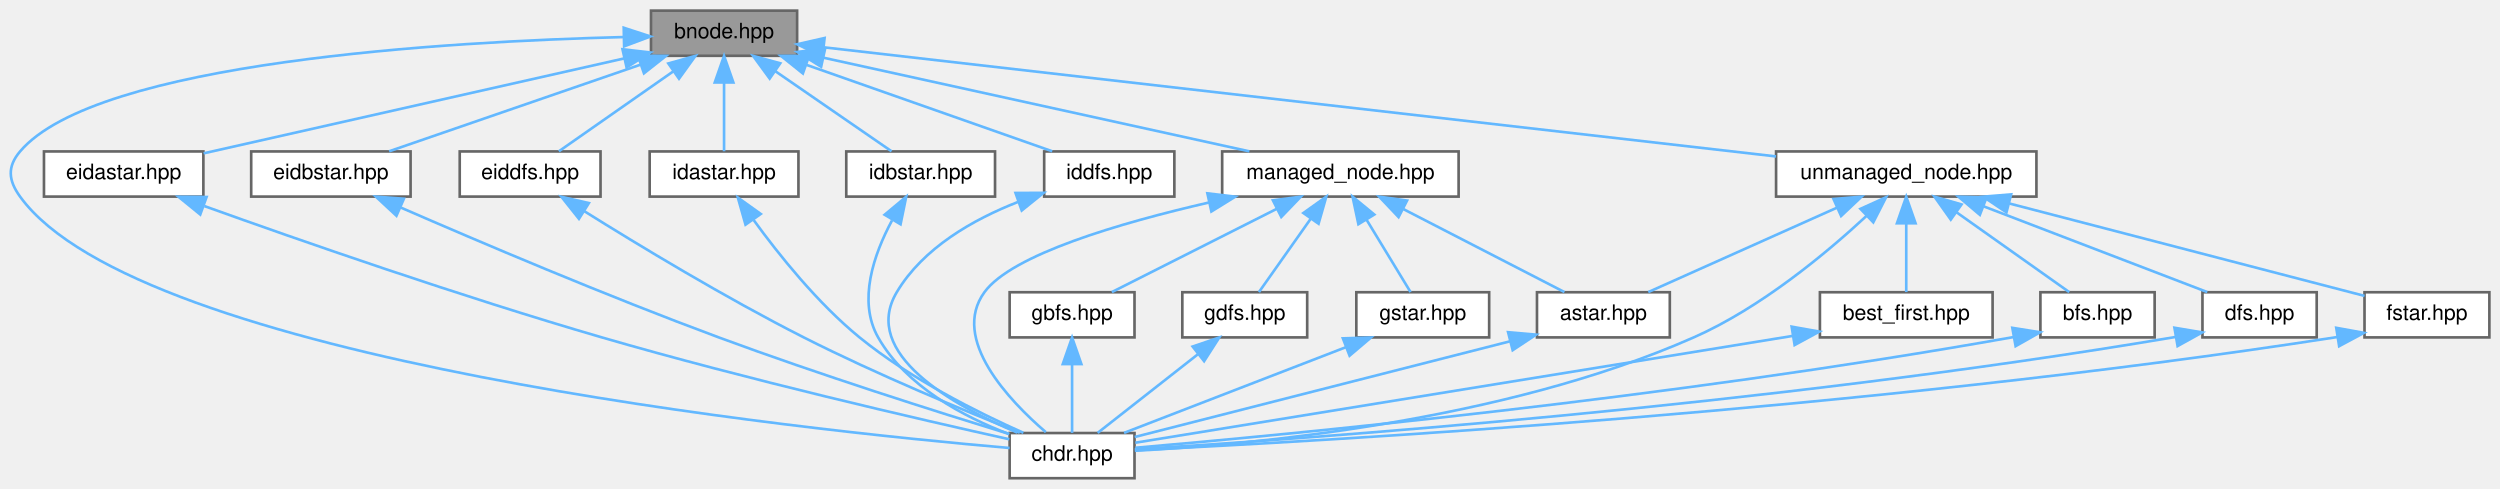
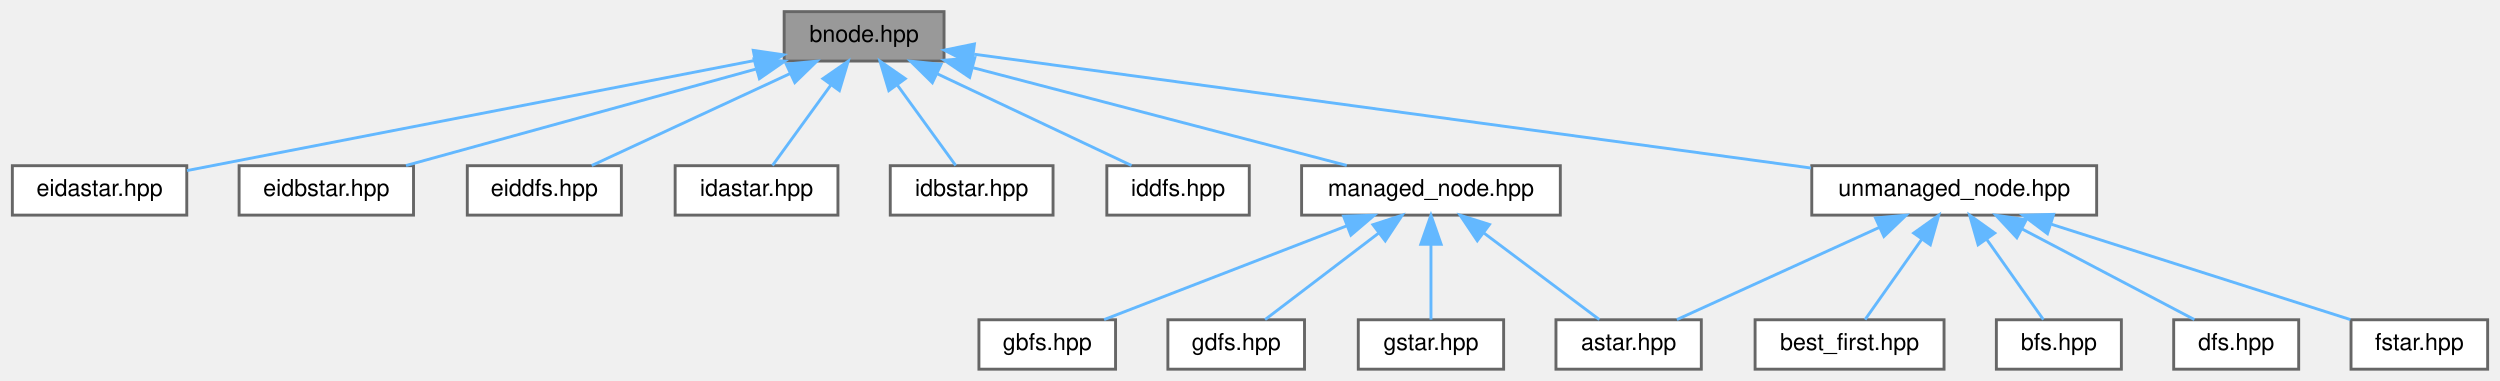
- <svg xmlns="http://www.w3.org/2000/svg" xmlns:xlink="http://www.w3.org/1999/xlink" width="941pt" height="184pt" viewBox="0.00 0.00 941.05 184.00">
-   <g id="graph0" class="graph" transform="scale(1 1) rotate(0) translate(4 180)">
+ <svg xmlns="http://www.w3.org/2000/svg" xmlns:xlink="http://www.w3.org/1999/xlink" width="860pt" height="131pt" viewBox="0.00 0.00 859.50 131.00">
+   <g id="graph0" class="graph" transform="scale(1 1) rotate(0) translate(4 127)">
    <g id="Node000001" class="node">
      <g id="a_Node000001">
        <a xlink:title=" ">
-           <polygon fill="#999999" stroke="#666666" points="296.05,-176 241.05,-176 241.05,-159 296.05,-159 296.05,-176" />
-           <text text-anchor="middle" x="268.55" y="-165.6" font-family="Helvetica,sans-Serif" font-size="8.00">bnode.hpp</text>
+           <polygon fill="#999999" stroke="#666666" points="320.5,-123 265.5,-123 265.5,-106 320.5,-106 320.5,-123" />
+           <text text-anchor="middle" x="293" y="-112.6" font-family="Helvetica,sans-Serif" font-size="8.00">bnode.hpp</text>
        </a>
      </g>
    </g>
    <g id="Node000002" class="node">
      <g id="a_Node000002">
-         <a xlink:href="../../d9/d96/chdr_8hpp.html" target="_top" xlink:title=" ">
-           <polygon fill="white" stroke="#666666" points="423.05,-17 376.05,-17 376.05,0 423.05,0 423.05,-17" />
-           <text text-anchor="middle" x="399.55" y="-6.6" font-family="Helvetica,sans-Serif" font-size="8.00">chdr.hpp</text>
+         <a xlink:href="../../d6/ded/eidastar_8hpp_source.html" target="_top" xlink:title=" ">
+           <polygon fill="white" stroke="#666666" points="60,-70 0,-70 0,-53 60,-53 60,-70" />
+           <text text-anchor="middle" x="30" y="-59.6" font-family="Helvetica,sans-Serif" font-size="8.00">eidastar.hpp</text>
        </a>
      </g>
    </g>
    <g id="edge1_Node000001_Node000002" class="edge">
      <g id="a_edge1_Node000001_Node000002">
        <a xlink:title=" ">
-           <path fill="none" stroke="#63b8ff" d="M230.84,-166.06C164.75,-164.39 32.27,-156.82 3.55,-123 -1.34,-117.24 -0.88,-112.12 3.55,-106 48.2,-44.3 297.73,-18.13 376.04,-11.37" />
-           <polygon fill="#63b8ff" stroke="#63b8ff" points="230.78,-169.56 240.85,-166.28 230.93,-162.56 230.78,-169.56" />
+           <path fill="none" stroke="#63b8ff" d="M255.42,-106.21C202.82,-96.01 108.31,-77.69 60.09,-68.33" />
+           <polygon fill="#63b8ff" stroke="#63b8ff" points="254.87,-109.67 265.35,-108.14 256.2,-102.8 254.87,-109.67" />
        </a>
      </g>
    </g>
    <g id="Node000003" class="node">
      <g id="a_Node000003">
-         <a xlink:href="../../d6/ded/eidastar_8hpp_source.html" target="_top" xlink:title=" ">
-           <polygon fill="white" stroke="#666666" points="72.55,-123 12.55,-123 12.55,-106 72.55,-106 72.55,-123" />
-           <text text-anchor="middle" x="42.55" y="-112.6" font-family="Helvetica,sans-Serif" font-size="8.00">eidastar.hpp</text>
+         <a xlink:href="../../dd/d67/eidbstar_8hpp_source.html" target="_top" xlink:title=" ">
+           <polygon fill="white" stroke="#666666" points="138,-70 78,-70 78,-53 138,-53 138,-70" />
+           <text text-anchor="middle" x="108" y="-59.6" font-family="Helvetica,sans-Serif" font-size="8.00">eidbstar.hpp</text>
        </a>
      </g>
    </g>
    <g id="edge2_Node000001_Node000003" class="edge">
      <g id="a_edge2_Node000001_Node000003">
        <a xlink:title=" ">
-           <path fill="none" stroke="#63b8ff" d="M231.01,-158.03C186.59,-148.01 113.53,-131.52 72.65,-122.29" />
-           <polygon fill="#63b8ff" stroke="#63b8ff" points="230.32,-161.46 240.84,-160.25 231.86,-154.63 230.32,-161.46" />
+           <path fill="none" stroke="#63b8ff" d="M255.7,-103.22C220.1,-93.4 167.29,-78.85 135.41,-70.06" />
+           <polygon fill="#63b8ff" stroke="#63b8ff" points="255.13,-106.69 265.7,-105.97 256.99,-99.94 255.13,-106.69" />
        </a>
      </g>
    </g>
    <g id="Node000004" class="node">
      <g id="a_Node000004">
-         <a xlink:href="../../dd/d67/eidbstar_8hpp_source.html" target="_top" xlink:title=" ">
-           <polygon fill="white" stroke="#666666" points="150.55,-123 90.55,-123 90.55,-106 150.55,-106 150.55,-123" />
-           <text text-anchor="middle" x="120.55" y="-112.6" font-family="Helvetica,sans-Serif" font-size="8.00">eidbstar.hpp</text>
-         </a>
-       </g>
-     </g>
-     <g id="edge4_Node000001_Node000004" class="edge">
-       <g id="a_edge4_Node000001_Node000004">
-         <a xlink:title=" ">
-           <path fill="none" stroke="#63b8ff" d="M237.23,-155.71C208.78,-145.9 167.55,-131.69 142.48,-123.06" />
-           <polygon fill="#63b8ff" stroke="#63b8ff" points="236.12,-159.03 246.71,-158.97 238.4,-152.41 236.12,-159.03" />
+         <a xlink:href="../../dd/d95/eiddfs_8hpp_source.html" target="_top" xlink:title=" ">
+           <polygon fill="white" stroke="#666666" points="209.5,-70 156.5,-70 156.5,-53 209.5,-53 209.5,-70" />
+           <text text-anchor="middle" x="183" y="-59.6" font-family="Helvetica,sans-Serif" font-size="8.00">eiddfs.hpp</text>
+         </a>
+       </g>
+     </g>
+     <g id="edge3_Node000001_Node000004" class="edge">
+       <g id="a_edge3_Node000001_Node000004">
+         <a xlink:title=" ">
+           <path fill="none" stroke="#63b8ff" d="M267.47,-101.66C246.45,-91.92 217.28,-78.39 199.3,-70.06" />
+           <polygon fill="#63b8ff" stroke="#63b8ff" points="266.22,-104.94 276.77,-105.97 269.17,-98.59 266.22,-104.94" />
        </a>
      </g>
    </g>
    <g id="Node000005" class="node">
      <g id="a_Node000005">
-         <a xlink:href="../../dd/d95/eiddfs_8hpp_source.html" target="_top" xlink:title=" ">
-           <polygon fill="white" stroke="#666666" points="222.05,-123 169.05,-123 169.05,-106 222.05,-106 222.05,-123" />
-           <text text-anchor="middle" x="195.55" y="-112.6" font-family="Helvetica,sans-Serif" font-size="8.00">eiddfs.hpp</text>
-         </a>
-       </g>
-     </g>
-     <g id="edge6_Node000001_Node000005" class="edge">
-       <g id="a_edge6_Node000001_Node000005">
-         <a xlink:title=" ">
-           <path fill="none" stroke="#63b8ff" d="M249.49,-153.18C235.75,-143.58 217.71,-130.98 206.37,-123.06" />
-           <polygon fill="#63b8ff" stroke="#63b8ff" points="247.58,-156.12 257.78,-158.97 251.59,-150.38 247.58,-156.12" />
+         <a xlink:href="../../db/df9/idastar_8hpp_source.html" target="_top" xlink:title=" ">
+           <polygon fill="white" stroke="#666666" points="284,-70 228,-70 228,-53 284,-53 284,-70" />
+           <text text-anchor="middle" x="256" y="-59.6" font-family="Helvetica,sans-Serif" font-size="8.00">idastar.hpp</text>
+         </a>
+       </g>
+     </g>
+     <g id="edge4_Node000001_Node000005" class="edge">
+       <g id="a_edge4_Node000001_Node000005">
+         <a xlink:title=" ">
+           <path fill="none" stroke="#63b8ff" d="M281.5,-97.65C274.83,-88.46 266.74,-77.3 261.48,-70.06" />
+           <polygon fill="#63b8ff" stroke="#63b8ff" points="278.84,-99.94 287.54,-105.97 284.5,-95.83 278.84,-99.94" />
        </a>
      </g>
    </g>
    <g id="Node000006" class="node">
      <g id="a_Node000006">
-         <a xlink:href="../../db/df9/idastar_8hpp_source.html" target="_top" xlink:title=" ">
-           <polygon fill="white" stroke="#666666" points="296.55,-123 240.55,-123 240.55,-106 296.55,-106 296.55,-123" />
-           <text text-anchor="middle" x="268.55" y="-112.6" font-family="Helvetica,sans-Serif" font-size="8.00">idastar.hpp</text>
-         </a>
-       </g>
-     </g>
-     <g id="edge8_Node000001_Node000006" class="edge">
-       <g id="a_edge8_Node000001_Node000006">
-         <a xlink:title=" ">
-           <path fill="none" stroke="#63b8ff" d="M268.55,-148.91C268.55,-140.08 268.55,-129.85 268.55,-123.06" />
-           <polygon fill="#63b8ff" stroke="#63b8ff" points="265.05,-148.97 268.55,-158.97 272.05,-148.97 265.05,-148.97" />
+         <a xlink:href="../../d1/d24/idbstar_8hpp_source.html" target="_top" xlink:title=" ">
+           <polygon fill="white" stroke="#666666" points="358,-70 302,-70 302,-53 358,-53 358,-70" />
+           <text text-anchor="middle" x="330" y="-59.6" font-family="Helvetica,sans-Serif" font-size="8.00">idbstar.hpp</text>
+         </a>
+       </g>
+     </g>
+     <g id="edge5_Node000001_Node000006" class="edge">
+       <g id="a_edge5_Node000001_Node000006">
+         <a xlink:title=" ">
+           <path fill="none" stroke="#63b8ff" d="M304.5,-97.65C311.17,-88.46 319.26,-77.3 324.52,-70.06" />
+           <polygon fill="#63b8ff" stroke="#63b8ff" points="301.5,-95.83 298.46,-105.97 307.16,-99.94 301.5,-95.83" />
        </a>
      </g>
    </g>
    <g id="Node000007" class="node">
      <g id="a_Node000007">
-         <a xlink:href="../../d1/d24/idbstar_8hpp_source.html" target="_top" xlink:title=" ">
-           <polygon fill="white" stroke="#666666" points="370.55,-123 314.55,-123 314.55,-106 370.55,-106 370.55,-123" />
-           <text text-anchor="middle" x="342.55" y="-112.6" font-family="Helvetica,sans-Serif" font-size="8.00">idbstar.hpp</text>
-         </a>
-       </g>
-     </g>
-     <g id="edge10_Node000001_Node000007" class="edge">
-       <g id="a_edge10_Node000001_Node000007">
-         <a xlink:title=" ">
-           <path fill="none" stroke="#63b8ff" d="M287.88,-153.18C301.8,-143.58 320.09,-130.98 331.59,-123.06" />
-           <polygon fill="#63b8ff" stroke="#63b8ff" points="285.72,-150.42 279.47,-158.97 289.69,-156.18 285.72,-150.42" />
+         <a xlink:href="../../df/d71/iddfs_8hpp_source.html" target="_top" xlink:title=" ">
+           <polygon fill="white" stroke="#666666" points="425.5,-70 376.5,-70 376.5,-53 425.5,-53 425.5,-70" />
+           <text text-anchor="middle" x="401" y="-59.6" font-family="Helvetica,sans-Serif" font-size="8.00">iddfs.hpp</text>
+         </a>
+       </g>
+     </g>
+     <g id="edge6_Node000001_Node000007" class="edge">
+       <g id="a_edge6_Node000001_Node000007">
+         <a xlink:title=" ">
+           <path fill="none" stroke="#63b8ff" d="M318.06,-101.66C338.7,-91.92 367.34,-78.39 385,-70.06" />
+           <polygon fill="#63b8ff" stroke="#63b8ff" points="316.48,-98.54 308.94,-105.97 319.47,-104.87 316.48,-98.54" />
        </a>
      </g>
    </g>
    <g id="Node000008" class="node">
      <g id="a_Node000008">
-         <a xlink:href="../../df/d71/iddfs_8hpp_source.html" target="_top" xlink:title=" ">
-           <polygon fill="white" stroke="#666666" points="438.05,-123 389.05,-123 389.05,-106 438.05,-106 438.05,-123" />
-           <text text-anchor="middle" x="413.55" y="-112.6" font-family="Helvetica,sans-Serif" font-size="8.00">iddfs.hpp</text>
-         </a>
-       </g>
-     </g>
-     <g id="edge12_Node000001_Node000008" class="edge">
-       <g id="a_edge12_Node000001_Node000008">
-         <a xlink:title=" ">
-           <path fill="none" stroke="#63b8ff" d="M299.6,-155.58C327.46,-145.78 367.62,-131.66 392.07,-123.06" />
-           <polygon fill="#63b8ff" stroke="#63b8ff" points="298.22,-152.35 289.95,-158.97 300.54,-158.96 298.22,-152.35" />
+         <a xlink:href="../../da/deb/managed__node_8hpp.html" target="_top" xlink:title=" ">
+           <polygon fill="white" stroke="#666666" points="532.5,-70 443.5,-70 443.5,-53 532.5,-53 532.5,-70" />
+           <text text-anchor="middle" x="488" y="-59.6" font-family="Helvetica,sans-Serif" font-size="8.00">managed_node.hpp</text>
+         </a>
+       </g>
+     </g>
+     <g id="edge7_Node000001_Node000008" class="edge">
+       <g id="a_edge7_Node000001_Node000008">
+         <a xlink:title=" ">
+           <path fill="none" stroke="#63b8ff" d="M330.55,-103.68C368.05,-93.87 424.88,-79.01 459.03,-70.08" />
+           <polygon fill="#63b8ff" stroke="#63b8ff" points="329.31,-100.38 320.53,-106.3 331.09,-107.16 329.31,-100.38" />
+         </a>
+       </g>
+     </g>
+     <g id="Node000013" class="node">
+       <g id="a_Node000013">
+         <a xlink:href="../../d0/def/unmanaged__node_8hpp.html" target="_top" xlink:title=" ">
+           <polygon fill="white" stroke="#666666" points="717,-70 619,-70 619,-53 717,-53 717,-70" />
+           <text text-anchor="middle" x="668" y="-59.6" font-family="Helvetica,sans-Serif" font-size="8.00">unmanaged_node.hpp</text>
+         </a>
+       </g>
+     </g>
+     <g id="edge12_Node000001_Node000013" class="edge">
+       <g id="a_edge12_Node000001_Node000013">
+         <a xlink:title=" ">
+           <path fill="none" stroke="#63b8ff" d="M330.86,-108.35C399.15,-99.06 542.86,-79.52 618.71,-69.2" />
+           <polygon fill="#63b8ff" stroke="#63b8ff" points="330.01,-104.93 320.57,-109.75 330.96,-111.87 330.01,-104.93" />
        </a>
      </g>
    </g>
    <g id="Node000009" class="node">
      <g id="a_Node000009">
-         <a xlink:href="../../da/deb/managed__node_8hpp.html" target="_top" xlink:title=" ">
-           <polygon fill="white" stroke="#666666" points="545.05,-123 456.05,-123 456.05,-106 545.05,-106 545.05,-123" />
-           <text text-anchor="middle" x="500.55" y="-112.6" font-family="Helvetica,sans-Serif" font-size="8.00">managed_node.hpp</text>
-         </a>
-       </g>
-     </g>
-     <g id="edge14_Node000001_Node000009" class="edge">
-       <g id="a_edge14_Node000001_Node000009">
-         <a xlink:title=" ">
-           <path fill="none" stroke="#63b8ff" d="M305.87,-158.3C350.16,-148.56 423.39,-132.46 466.29,-123.03" />
-           <polygon fill="#63b8ff" stroke="#63b8ff" points="305.09,-154.88 296.08,-160.45 306.6,-161.72 305.09,-154.88" />
+         <a xlink:href="../../dc/da9/astar_8hpp.html" target="_top" xlink:title=" ">
+           <polygon fill="white" stroke="#666666" points="581,-17 531,-17 531,0 581,0 581,-17" />
+           <text text-anchor="middle" x="556" y="-6.6" font-family="Helvetica,sans-Serif" font-size="8.00">astar.hpp</text>
+         </a>
+       </g>
+     </g>
+     <g id="edge8_Node000008_Node000009" class="edge">
+       <g id="a_edge8_Node000008_Node000009">
+         <a xlink:title=" ">
+           <path fill="none" stroke="#63b8ff" d="M506.12,-46.91C518.87,-37.34 535.46,-24.9 545.93,-17.06" />
+           <polygon fill="#63b8ff" stroke="#63b8ff" points="503.93,-44.17 498.03,-52.97 508.13,-49.77 503.93,-44.17" />
+         </a>
+       </g>
+     </g>
+     <g id="Node000010" class="node">
+       <g id="a_Node000010">
+         <a xlink:href="../../de/d94/gbfs_8hpp_source.html" target="_top" xlink:title=" ">
+           <polygon fill="white" stroke="#666666" points="379.5,-17 332.5,-17 332.5,0 379.5,0 379.5,-17" />
+           <text text-anchor="middle" x="356" y="-6.6" font-family="Helvetica,sans-Serif" font-size="8.00">gbfs.hpp</text>
+         </a>
+       </g>
+     </g>
+     <g id="edge9_Node000008_Node000010" class="edge">
+       <g id="a_edge9_Node000008_Node000010">
+         <a xlink:title=" ">
+           <path fill="none" stroke="#63b8ff" d="M459.06,-49.32C433.73,-39.53 397.62,-25.58 375.56,-17.06" />
+           <polygon fill="#63b8ff" stroke="#63b8ff" points="457.93,-52.64 468.52,-52.97 460.46,-46.11 457.93,-52.64" />
+         </a>
+       </g>
+     </g>
+     <g id="Node000011" class="node">
+       <g id="a_Node000011">
+         <a xlink:href="../../d4/df2/gdfs_8hpp_source.html" target="_top" xlink:title=" ">
+           <polygon fill="white" stroke="#666666" points="444.5,-17 397.5,-17 397.5,0 444.5,0 444.5,-17" />
+           <text text-anchor="middle" x="421" y="-6.6" font-family="Helvetica,sans-Serif" font-size="8.00">gdfs.hpp</text>
+         </a>
+       </g>
+     </g>
+     <g id="edge10_Node000008_Node000011" class="edge">
+       <g id="a_edge10_Node000008_Node000011">
+         <a xlink:title=" ">
+           <path fill="none" stroke="#63b8ff" d="M470.14,-46.91C457.58,-37.34 441.23,-24.9 430.93,-17.06" />
+           <polygon fill="#63b8ff" stroke="#63b8ff" points="468.04,-49.7 478.11,-52.97 472.28,-44.13 468.04,-49.7" />
+         </a>
+       </g>
+     </g>
+     <g id="Node000012" class="node">
+       <g id="a_Node000012">
+         <a xlink:href="../../d1/def/gstar_8hpp_source.html" target="_top" xlink:title=" ">
+           <polygon fill="white" stroke="#666666" points="513,-17 463,-17 463,0 513,0 513,-17" />
+           <text text-anchor="middle" x="488" y="-6.6" font-family="Helvetica,sans-Serif" font-size="8.00">gstar.hpp</text>
+         </a>
+       </g>
+     </g>
+     <g id="edge11_Node000008_Node000012" class="edge">
+       <g id="a_edge11_Node000008_Node000012">
+         <a xlink:title=" ">
+           <path fill="none" stroke="#63b8ff" d="M488,-42.91C488,-34.08 488,-23.85 488,-17.06" />
+           <polygon fill="#63b8ff" stroke="#63b8ff" points="484.5,-42.97 488,-52.97 491.5,-42.97 484.5,-42.97" />
+         </a>
+       </g>
+     </g>
+     <g id="edge13_Node000013_Node000009" class="edge">
+       <g id="a_edge13_Node000013_Node000009">
+         <a xlink:title=" ">
+           <path fill="none" stroke="#63b8ff" d="M642.3,-48.8C620.87,-39.04 590.99,-25.43 572.59,-17.06" />
+           <polygon fill="#63b8ff" stroke="#63b8ff" points="640.92,-52.02 651.47,-52.97 643.82,-45.65 640.92,-52.02" />
        </a>
      </g>
    </g>
    <g id="Node000014" class="node">
      <g id="a_Node000014">
-         <a xlink:href="../../d0/def/unmanaged__node_8hpp.html" target="_top" xlink:title=" ">
-           <polygon fill="white" stroke="#666666" points="762.55,-123 664.55,-123 664.55,-106 762.55,-106 762.55,-123" />
-           <text text-anchor="middle" x="713.55" y="-112.6" font-family="Helvetica,sans-Serif" font-size="8.00">unmanaged_node.hpp</text>
-         </a>
-       </g>
-     </g>
-     <g id="edge24_Node000001_Node000014" class="edge">
-       <g id="a_edge24_Node000001_Node000014">
-         <a xlink:title=" ">
-           <path fill="none" stroke="#63b8ff" d="M306.21,-162.18C386.59,-152.97 574.93,-131.39 664.52,-121.12" />
-           <polygon fill="#63b8ff" stroke="#63b8ff" points="305.59,-158.73 296.05,-163.35 306.39,-165.69 305.59,-158.73" />
-         </a>
-       </g>
-     </g>
-     <g id="edge3_Node000003_Node000002" class="edge">
-       <g id="a_edge3_Node000003_Node000002">
-         <a xlink:title=" ">
-           <path fill="none" stroke="#63b8ff" d="M72.93,-102.43C108.52,-89.65 169.39,-68.44 222.55,-53 276.95,-37.2 341.81,-22.23 375.91,-14.65" />
-           <polygon fill="#63b8ff" stroke="#63b8ff" points="71.38,-99.26 63.16,-105.95 73.76,-105.85 71.38,-99.26" />
-         </a>
-       </g>
-     </g>
-     <g id="edge5_Node000004_Node000002" class="edge">
-       <g id="a_edge5_Node000004_Node000002">
-         <a xlink:title=" ">
-           <path fill="none" stroke="#63b8ff" d="M146.9,-101.86C175.96,-89.2 224.2,-68.67 266.55,-53 304.37,-39 349.07,-24.87 375.82,-16.66" />
-           <polygon fill="#63b8ff" stroke="#63b8ff" points="145.23,-98.78 137.47,-105.99 148.03,-105.19 145.23,-98.78" />
-         </a>
-       </g>
-     </g>
-     <g id="edge7_Node000005_Node000002" class="edge">
-       <g id="a_edge7_Node000005_Node000002">
-         <a xlink:title=" ">
-           <path fill="none" stroke="#63b8ff" d="M215.82,-100.58C236.3,-87.77 269.03,-67.95 298.55,-53 326.14,-39.02 359.26,-25.32 379.86,-17.13" />
-           <polygon fill="#63b8ff" stroke="#63b8ff" points="213.93,-97.63 207.33,-105.93 217.66,-103.56 213.93,-97.63" />
-         </a>
-       </g>
-     </g>
-     <g id="edge9_Node000006_Node000002" class="edge">
-       <g id="a_edge9_Node000006_Node000002">
-         <a xlink:title=" ">
-           <path fill="none" stroke="#63b8ff" d="M279.7,-97.16C289.2,-84.08 303.79,-65.86 319.55,-53 338.66,-37.41 364.19,-24.67 381.22,-17.09" />
-           <polygon fill="#63b8ff" stroke="#63b8ff" points="276.63,-95.44 273.74,-105.63 282.36,-99.47 276.63,-95.44" />
-         </a>
-       </g>
-     </g>
-     <g id="edge11_Node000007_Node000002" class="edge">
-       <g id="a_edge11_Node000007_Node000002">
-         <a xlink:title=" ">
-           <path fill="none" stroke="#63b8ff" d="M331.77,-97.02C324.95,-84.33 318.76,-66.71 326.55,-53 337.05,-34.53 358.83,-23.07 375.89,-16.59" />
-           <polygon fill="#63b8ff" stroke="#63b8ff" points="328.99,-99.17 337.12,-105.96 334.99,-95.58 328.99,-99.17" />
-         </a>
-       </g>
-     </g>
-     <g id="edge13_Node000008_Node000002" class="edge">
-       <g id="a_edge13_Node000008_Node000002">
-         <a xlink:title=" ">
-           <path fill="none" stroke="#63b8ff" d="M379.21,-103.99C362.31,-97.39 343.48,-86.7 333.55,-70 319.81,-46.89 354.78,-27.38 378.9,-17.17" />
-           <polygon fill="#63b8ff" stroke="#63b8ff" points="378.26,-107.37 388.85,-107.42 380.6,-100.77 378.26,-107.37" />
-         </a>
-       </g>
-     </g>
-     <g id="edge17_Node000009_Node000002" class="edge">
-       <g id="a_edge17_Node000009_Node000002">
-         <a xlink:title=" ">
-           <path fill="none" stroke="#63b8ff" d="M451.21,-103.81C417.38,-96.04 376.83,-84.14 366.55,-70 353.75,-52.39 375.83,-29.24 389.67,-17.33" />
-           <polygon fill="#63b8ff" stroke="#63b8ff" points="450.48,-107.23 461,-105.98 451.99,-100.4 450.48,-107.23" />
-         </a>
-       </g>
-     </g>
-     <g id="Node000010" class="node">
-       <g id="a_Node000010">
-         <a xlink:href="../../dc/da9/astar_8hpp.html" target="_top" xlink:title=" ">
-           <polygon fill="white" stroke="#666666" points="624.55,-70 574.55,-70 574.55,-53 624.55,-53 624.55,-70" />
-           <text text-anchor="middle" x="599.55" y="-59.6" font-family="Helvetica,sans-Serif" font-size="8.00">astar.hpp</text>
-         </a>
-       </g>
-     </g>
-     <g id="edge15_Node000009_Node000010" class="edge">
-       <g id="a_edge15_Node000009_Node000010">
-         <a xlink:title=" ">
-           <path fill="none" stroke="#63b8ff" d="M524.3,-101.27C543.16,-91.55 568.92,-78.28 584.88,-70.06" />
-           <polygon fill="#63b8ff" stroke="#63b8ff" points="522.45,-98.28 515.16,-105.97 525.65,-104.51 522.45,-98.28" />
-         </a>
-       </g>
-     </g>
-     <g id="Node000011" class="node">
-       <g id="a_Node000011">
-         <a xlink:href="../../de/d94/gbfs_8hpp_source.html" target="_top" xlink:title=" ">
-           <polygon fill="white" stroke="#666666" points="423.05,-70 376.05,-70 376.05,-53 423.05,-53 423.05,-70" />
-           <text text-anchor="middle" x="399.55" y="-59.6" font-family="Helvetica,sans-Serif" font-size="8.00">gbfs.hpp</text>
-         </a>
-       </g>
-     </g>
-     <g id="edge18_Node000009_Node000011" class="edge">
-       <g id="a_edge18_Node000009_Node000011">
-         <a xlink:title=" ">
-           <path fill="none" stroke="#63b8ff" d="M476.59,-101.4C457.33,-91.67 430.88,-78.32 414.52,-70.06" />
-           <polygon fill="#63b8ff" stroke="#63b8ff" points="475.15,-104.59 485.65,-105.97 478.3,-98.34 475.15,-104.59" />
-         </a>
-       </g>
-     </g>
-     <g id="Node000012" class="node">
-       <g id="a_Node000012">
-         <a xlink:href="../../d4/df2/gdfs_8hpp_source.html" target="_top" xlink:title=" ">
-           <polygon fill="white" stroke="#666666" points="488.05,-70 441.05,-70 441.05,-53 488.05,-53 488.05,-70" />
-           <text text-anchor="middle" x="464.55" y="-59.6" font-family="Helvetica,sans-Serif" font-size="8.00">gdfs.hpp</text>
-         </a>
-       </g>
-     </g>
-     <g id="edge20_Node000009_Node000012" class="edge">
-       <g id="a_edge20_Node000009_Node000012">
-         <a xlink:title=" ">
-           <path fill="none" stroke="#63b8ff" d="M489.37,-97.65C482.88,-88.46 475,-77.3 469.89,-70.06" />
-           <polygon fill="#63b8ff" stroke="#63b8ff" points="486.61,-99.82 495.24,-105.97 492.33,-95.79 486.61,-99.82" />
-         </a>
-       </g>
-     </g>
-     <g id="Node000013" class="node">
-       <g id="a_Node000013">
-         <a xlink:href="../../d1/def/gstar_8hpp_source.html" target="_top" xlink:title=" ">
-           <polygon fill="white" stroke="#666666" points="556.55,-70 506.55,-70 506.55,-53 556.55,-53 556.55,-70" />
-           <text text-anchor="middle" x="531.55" y="-59.6" font-family="Helvetica,sans-Serif" font-size="8.00">gstar.hpp</text>
-         </a>
-       </g>
-     </g>
-     <g id="edge22_Node000009_Node000013" class="edge">
-       <g id="a_edge22_Node000009_Node000013">
-         <a xlink:title=" ">
-           <path fill="none" stroke="#63b8ff" d="M510.36,-97.36C515.92,-88.23 522.6,-77.22 526.96,-70.06" />
-           <polygon fill="#63b8ff" stroke="#63b8ff" points="507.33,-95.61 505.13,-105.97 513.31,-99.25 507.33,-95.61" />
-         </a>
-       </g>
-     </g>
-     <g id="edge16_Node000010_Node000002" class="edge">
-       <g id="a_edge16_Node000010_Node000002">
-         <a xlink:title=" ">
-           <path fill="none" stroke="#63b8ff" d="M564.47,-51.55C523.85,-41.2 458.07,-24.42 423.12,-15.51" />
-           <polygon fill="#63b8ff" stroke="#63b8ff" points="563.67,-54.96 574.22,-54.04 565.4,-48.18 563.67,-54.96" />
-         </a>
-       </g>
-     </g>
-     <g id="edge19_Node000011_Node000002" class="edge">
-       <g id="a_edge19_Node000011_Node000002">
-         <a xlink:title=" ">
-           <path fill="none" stroke="#63b8ff" d="M399.55,-42.91C399.55,-34.08 399.55,-23.85 399.55,-17.06" />
-           <polygon fill="#63b8ff" stroke="#63b8ff" points="396.05,-42.97 399.55,-52.97 403.05,-42.97 396.05,-42.97" />
-         </a>
-       </g>
-     </g>
-     <g id="edge21_Node000012_Node000002" class="edge">
-       <g id="a_edge21_Node000012_Node000002">
-         <a xlink:title=" ">
-           <path fill="none" stroke="#63b8ff" d="M446.88,-46.63C434.74,-37.11 419.09,-24.83 409.18,-17.06" />
-           <polygon fill="#63b8ff" stroke="#63b8ff" points="444.93,-49.56 454.96,-52.97 449.25,-44.05 444.93,-49.56" />
-         </a>
-       </g>
-     </g>
-     <g id="edge23_Node000013_Node000002" class="edge">
-       <g id="a_edge23_Node000013_Node000002">
-         <a xlink:title=" ">
-           <path fill="none" stroke="#63b8ff" d="M502.62,-49.32C477.28,-39.53 441.18,-25.58 419.11,-17.06" />
-           <polygon fill="#63b8ff" stroke="#63b8ff" points="501.49,-52.64 512.08,-52.97 504.01,-46.11 501.49,-52.64" />
-         </a>
-       </g>
-     </g>
-     <g id="edge30_Node000014_Node000002" class="edge">
-       <g id="a_edge30_Node000014_Node000002">
-         <a xlink:title=" ">
-           <path fill="none" stroke="#63b8ff" d="M698.6,-98.74C683.49,-84.71 658.82,-64.15 633.55,-53 561.35,-21.13 466.63,-12.6 423.18,-10.33" />
-           <polygon fill="#63b8ff" stroke="#63b8ff" points="696.31,-101.39 705.96,-105.76 701.14,-96.32 696.31,-101.39" />
-         </a>
-       </g>
-     </g>
-     <g id="edge25_Node000014_Node000010" class="edge">
-       <g id="a_edge25_Node000014_Node000010">
-         <a xlink:title=" ">
-           <path fill="none" stroke="#63b8ff" d="M687.39,-101.8C665.58,-92.04 635.16,-78.43 616.44,-70.06" />
-           <polygon fill="#63b8ff" stroke="#63b8ff" points="686.17,-105.09 696.73,-105.97 689.03,-98.7 686.17,-105.09" />
+         <a xlink:href="../../d3/d77/best__first_8hpp.html" target="_top" xlink:title=" ">
+           <polygon fill="white" stroke="#666666" points="664.5,-17 599.5,-17 599.5,0 664.5,0 664.5,-17" />
+           <text text-anchor="middle" x="632" y="-6.6" font-family="Helvetica,sans-Serif" font-size="8.00">best_first.hpp</text>
+         </a>
+       </g>
+     </g>
+     <g id="edge14_Node000013_Node000014" class="edge">
+       <g id="a_edge14_Node000013_Node000014">
+         <a xlink:title=" ">
+           <path fill="none" stroke="#63b8ff" d="M656.81,-44.65C650.32,-35.46 642.45,-24.3 637.33,-17.06" />
+           <polygon fill="#63b8ff" stroke="#63b8ff" points="654.06,-46.82 662.69,-52.97 659.78,-42.79 654.06,-46.82" />
        </a>
      </g>
    </g>
    <g id="Node000015" class="node">
      <g id="a_Node000015">
-         <a xlink:href="../../d3/d77/best__first_8hpp.html" target="_top" xlink:title=" ">
-           <polygon fill="white" stroke="#666666" points="746.05,-70 681.05,-70 681.05,-53 746.05,-53 746.05,-70" />
-           <text text-anchor="middle" x="713.55" y="-59.6" font-family="Helvetica,sans-Serif" font-size="8.00">best_first.hpp</text>
-         </a>
-       </g>
-     </g>
-     <g id="edge26_Node000014_Node000015" class="edge">
-       <g id="a_edge26_Node000014_Node000015">
-         <a xlink:title=" ">
-           <path fill="none" stroke="#63b8ff" d="M713.55,-95.91C713.55,-87.08 713.55,-76.85 713.55,-70.06" />
-           <polygon fill="#63b8ff" stroke="#63b8ff" points="710.05,-95.97 713.55,-105.97 717.05,-95.97 710.05,-95.97" />
+         <a xlink:href="../../da/d36/bfs_8hpp.html" target="_top" xlink:title=" ">
+           <polygon fill="white" stroke="#666666" points="725.5,-17 682.5,-17 682.5,0 725.5,0 725.5,-17" />
+           <text text-anchor="middle" x="704" y="-6.6" font-family="Helvetica,sans-Serif" font-size="8.00">bfs.hpp</text>
+         </a>
+       </g>
+     </g>
+     <g id="edge15_Node000013_Node000015" class="edge">
+       <g id="a_edge15_Node000013_Node000015">
+         <a xlink:title=" ">
+           <path fill="none" stroke="#63b8ff" d="M679.19,-44.65C685.68,-35.46 693.55,-24.3 698.67,-17.06" />
+           <polygon fill="#63b8ff" stroke="#63b8ff" points="676.22,-42.79 673.31,-52.97 681.94,-46.82 676.22,-42.79" />
        </a>
      </g>
    </g>
    <g id="Node000016" class="node">
      <g id="a_Node000016">
-         <a xlink:href="../../da/d36/bfs_8hpp.html" target="_top" xlink:title=" ">
-           <polygon fill="white" stroke="#666666" points="807.05,-70 764.05,-70 764.05,-53 807.05,-53 807.05,-70" />
-           <text text-anchor="middle" x="785.55" y="-59.6" font-family="Helvetica,sans-Serif" font-size="8.00">bfs.hpp</text>
-         </a>
-       </g>
-     </g>
-     <g id="edge28_Node000014_Node000016" class="edge">
-       <g id="a_edge28_Node000014_Node000016">
-         <a xlink:title=" ">
-           <path fill="none" stroke="#63b8ff" d="M732.35,-100.18C745.9,-90.58 763.7,-77.98 774.89,-70.06" />
-           <polygon fill="#63b8ff" stroke="#63b8ff" points="730.31,-97.34 724.18,-105.97 734.36,-103.05 730.31,-97.34" />
+         <a xlink:href="../../d3/dec/dfs_8hpp.html" target="_top" xlink:title=" ">
+           <polygon fill="white" stroke="#666666" points="786.5,-17 743.5,-17 743.5,0 786.5,0 786.5,-17" />
+           <text text-anchor="middle" x="765" y="-6.6" font-family="Helvetica,sans-Serif" font-size="8.00">dfs.hpp</text>
+         </a>
+       </g>
+     </g>
+     <g id="edge16_Node000013_Node000016" class="edge">
+       <g id="a_edge16_Node000013_Node000016">
+         <a xlink:title=" ">
+           <path fill="none" stroke="#63b8ff" d="M691.27,-48.27C709.74,-38.55 734.99,-25.28 750.63,-17.06" />
+           <polygon fill="#63b8ff" stroke="#63b8ff" points="689.54,-45.22 682.31,-52.97 692.79,-51.42 689.54,-45.22" />
        </a>
      </g>
    </g>
    <g id="Node000017" class="node">
      <g id="a_Node000017">
-         <a xlink:href="../../d3/dec/dfs_8hpp.html" target="_top" xlink:title=" ">
-           <polygon fill="white" stroke="#666666" points="868.05,-70 825.05,-70 825.05,-53 868.05,-53 868.05,-70" />
-           <text text-anchor="middle" x="846.55" y="-59.6" font-family="Helvetica,sans-Serif" font-size="8.00">dfs.hpp</text>
-         </a>
-       </g>
-     </g>
-     <g id="edge31_Node000014_Node000017" class="edge">
-       <g id="a_edge31_Node000014_Node000017">
-         <a xlink:title=" ">
-           <path fill="none" stroke="#63b8ff" d="M742.71,-102.32C768.23,-92.53 804.61,-78.58 826.85,-70.06" />
-           <polygon fill="#63b8ff" stroke="#63b8ff" points="741.26,-99.13 733.18,-105.97 743.77,-105.66 741.26,-99.13" />
-         </a>
-       </g>
-     </g>
-     <g id="Node000018" class="node">
-       <g id="a_Node000018">
        <a xlink:href="../../d1/d5a/fstar_8hpp.html" target="_top" xlink:title=" ">
-           <polygon fill="white" stroke="#666666" points="933.05,-70 886.05,-70 886.05,-53 933.05,-53 933.05,-70" />
-           <text text-anchor="middle" x="909.55" y="-59.6" font-family="Helvetica,sans-Serif" font-size="8.00">fstar.hpp</text>
-         </a>
-       </g>
-     </g>
-     <g id="edge33_Node000014_Node000018" class="edge">
-       <g id="a_edge33_Node000014_Node000018">
-         <a xlink:title=" ">
-           <path fill="none" stroke="#63b8ff" d="M752.37,-103.4C792.23,-93.03 852.96,-77.23 886.05,-68.62" />
-           <polygon fill="#63b8ff" stroke="#63b8ff" points="751.27,-100.07 742.47,-105.97 753.03,-106.84 751.27,-100.07" />
-         </a>
-       </g>
-     </g>
-     <g id="edge27_Node000015_Node000002" class="edge">
-       <g id="a_edge27_Node000015_Node000002">
-         <a xlink:title=" ">
-           <path fill="none" stroke="#63b8ff" d="M670.61,-53.53C603.53,-42.63 476.11,-21.93 423.35,-13.36" />
-           <polygon fill="#63b8ff" stroke="#63b8ff" points="670.41,-57.04 680.84,-55.19 671.53,-50.13 670.41,-57.04" />
-         </a>
-       </g>
-     </g>
-     <g id="edge29_Node000016_Node000002" class="edge">
-       <g id="a_edge29_Node000016_Node000002">
-         <a xlink:title=" ">
-           <path fill="none" stroke="#63b8ff" d="M753.77,-53.1C623.27,-29.82 479.26,-16.27 423.38,-11.46" />
-           <polygon fill="#63b8ff" stroke="#63b8ff" points="753.48,-56.6 763.94,-54.93 754.72,-49.71 753.48,-56.6" />
-         </a>
-       </g>
-     </g>
-     <g id="edge32_Node000017_Node000002" class="edge">
-       <g id="a_edge32_Node000017_Node000002">
-         <a xlink:title=" ">
-           <path fill="none" stroke="#63b8ff" d="M814.77,-53.14C659.72,-26.91 485.49,-14.7 423.16,-10.86" />
-           <polygon fill="#63b8ff" stroke="#63b8ff" points="814.5,-56.64 824.95,-54.88 815.69,-49.74 814.5,-56.64" />
-         </a>
-       </g>
-     </g>
-     <g id="edge34_Node000018_Node000002" class="edge">
-       <g id="a_edge34_Node000018_Node000002">
-         <a xlink:title=" ">
-           <path fill="none" stroke="#63b8ff" d="M875.95,-53.16C696.52,-25.24 492.32,-13.84 423.52,-10.56" />
-           <polygon fill="#63b8ff" stroke="#63b8ff" points="875.41,-56.61 885.83,-54.71 876.5,-49.7 875.41,-56.61" />
+           <polygon fill="white" stroke="#666666" points="851.5,-17 804.5,-17 804.5,0 851.5,0 851.5,-17" />
+           <text text-anchor="middle" x="828" y="-6.6" font-family="Helvetica,sans-Serif" font-size="8.00">fstar.hpp</text>
+         </a>
+       </g>
+     </g>
+     <g id="edge17_Node000013_Node000017" class="edge">
+       <g id="a_edge17_Node000013_Node000017">
+         <a xlink:title=" ">
+           <path fill="none" stroke="#63b8ff" d="M701.46,-49.84C732.22,-40.03 777.07,-25.73 804.29,-17.06" />
+           <polygon fill="#63b8ff" stroke="#63b8ff" points="700.07,-46.6 691.61,-52.97 702.2,-53.27 700.07,-46.6" />
        </a>
      </g>
    </g>
  </g>
</svg>
